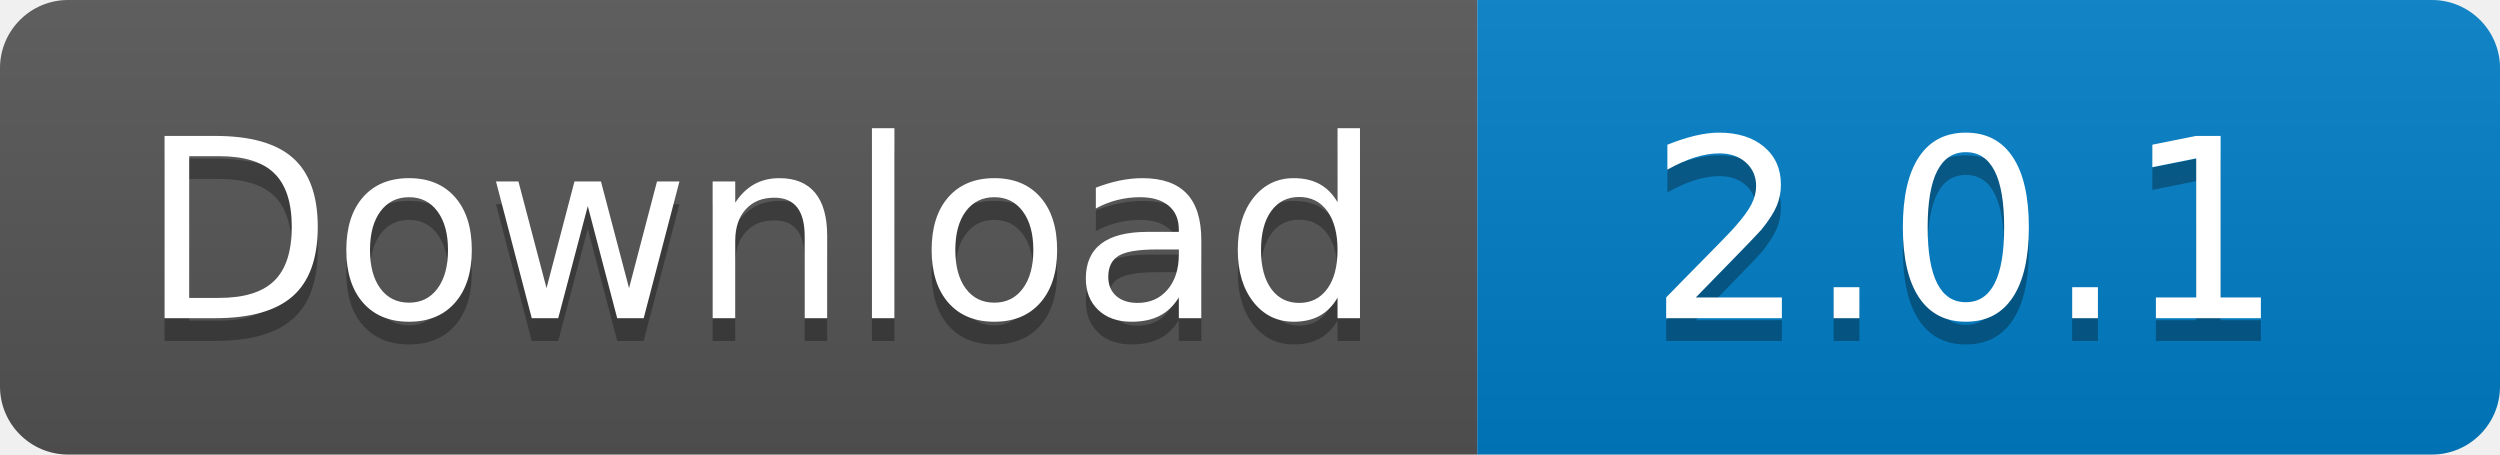
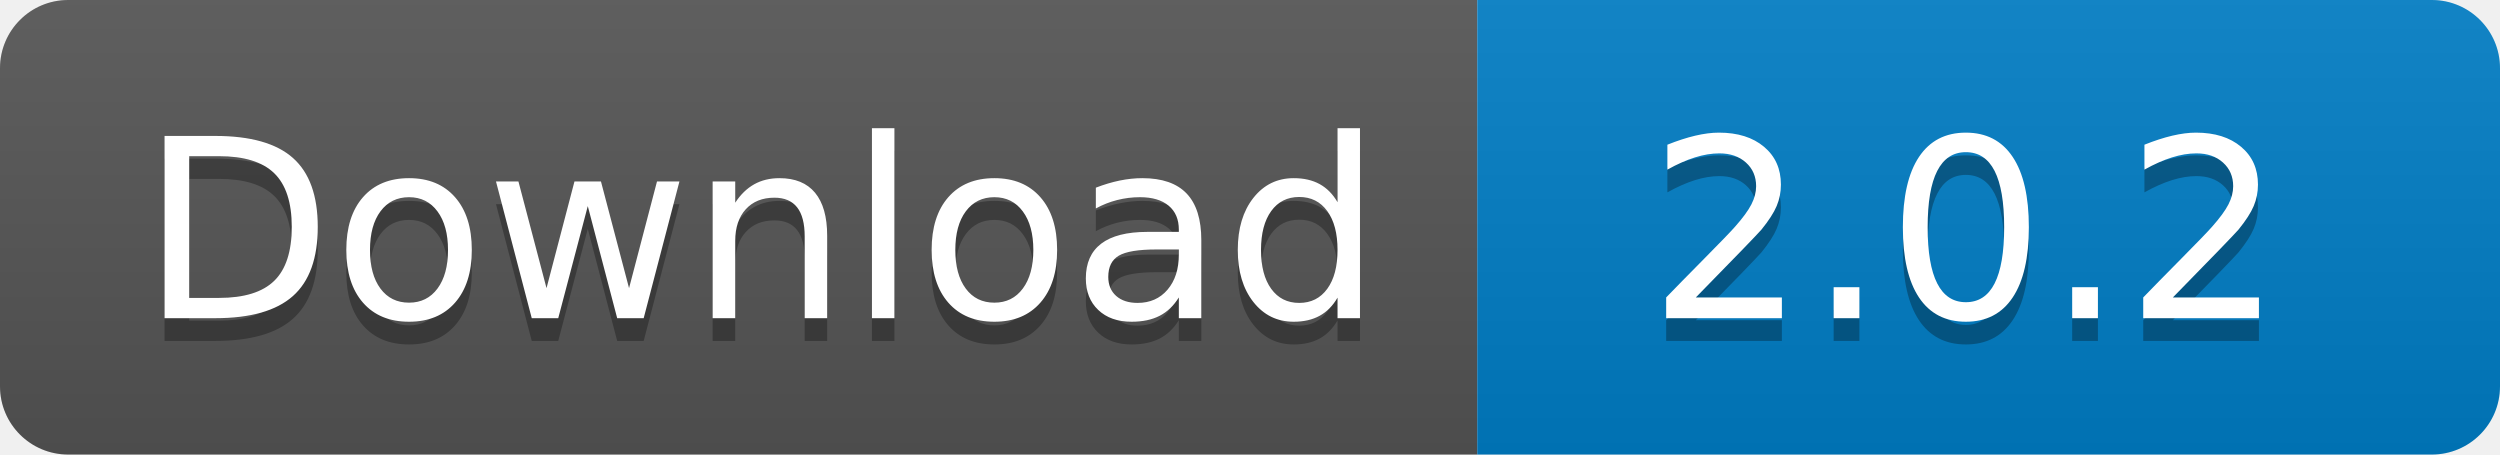
<svg xmlns="http://www.w3.org/2000/svg" width="110" height="20">
  <linearGradient id="s" x2="0" y2="100%">
    <stop offset="0" stop-color="#bbb" stop-opacity=".1" />
    <stop offset="1" stop-opacity=".1" />
  </linearGradient>
  <clipPath id="r">
    <rect width="110" height="20" rx="3" fill="#fff" />
  </clipPath>
  <g clip-path="url(#r)">
    <rect width="65" height="20" fill="#555" />
    <rect x="65" width="45" height="20" fill="#007ec6" />
    <rect width="110" height="20" fill="url(#s)" />
  </g>
  <g fill="#fff" text-anchor="middle" font-family="Verdana,Geneva,DejaVu Sans,sans-serif" text-rendering="geometricPrecision" font-size="110">
    <text x="335" y="150" fill="#010101" fill-opacity=".3" transform="scale(.1)" textLength="550">
      Download
    </text>
    <text x="335" y="140" transform="scale(.1)" textLength="550">
      Download
    </text>
    <text x="865" y="150" fill="#010101" fill-opacity=".3" transform="scale(.1)" textLength="350">
-       2.0.1
+       2.0.2
    </text>
    <text x="865" y="140" transform="scale(.1)" textLength="350">
-       2.0.1
+       2.0.2
    </text>
  </g>
</svg>
